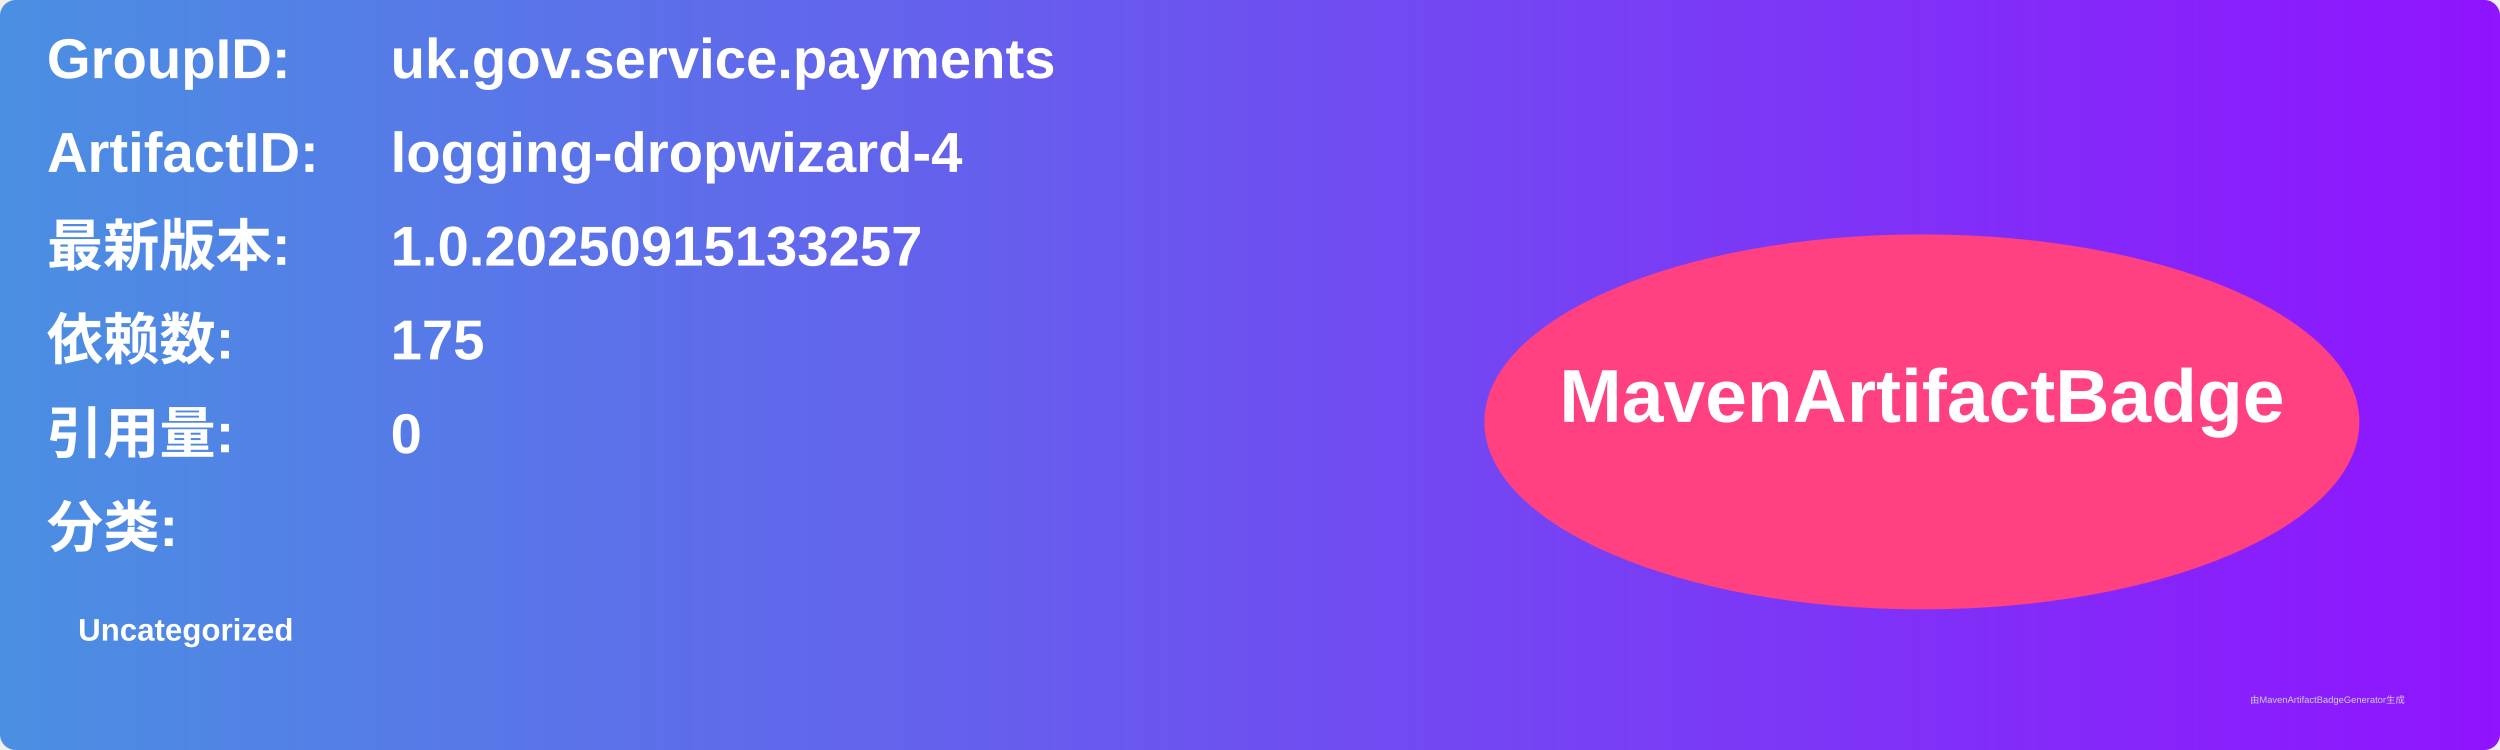
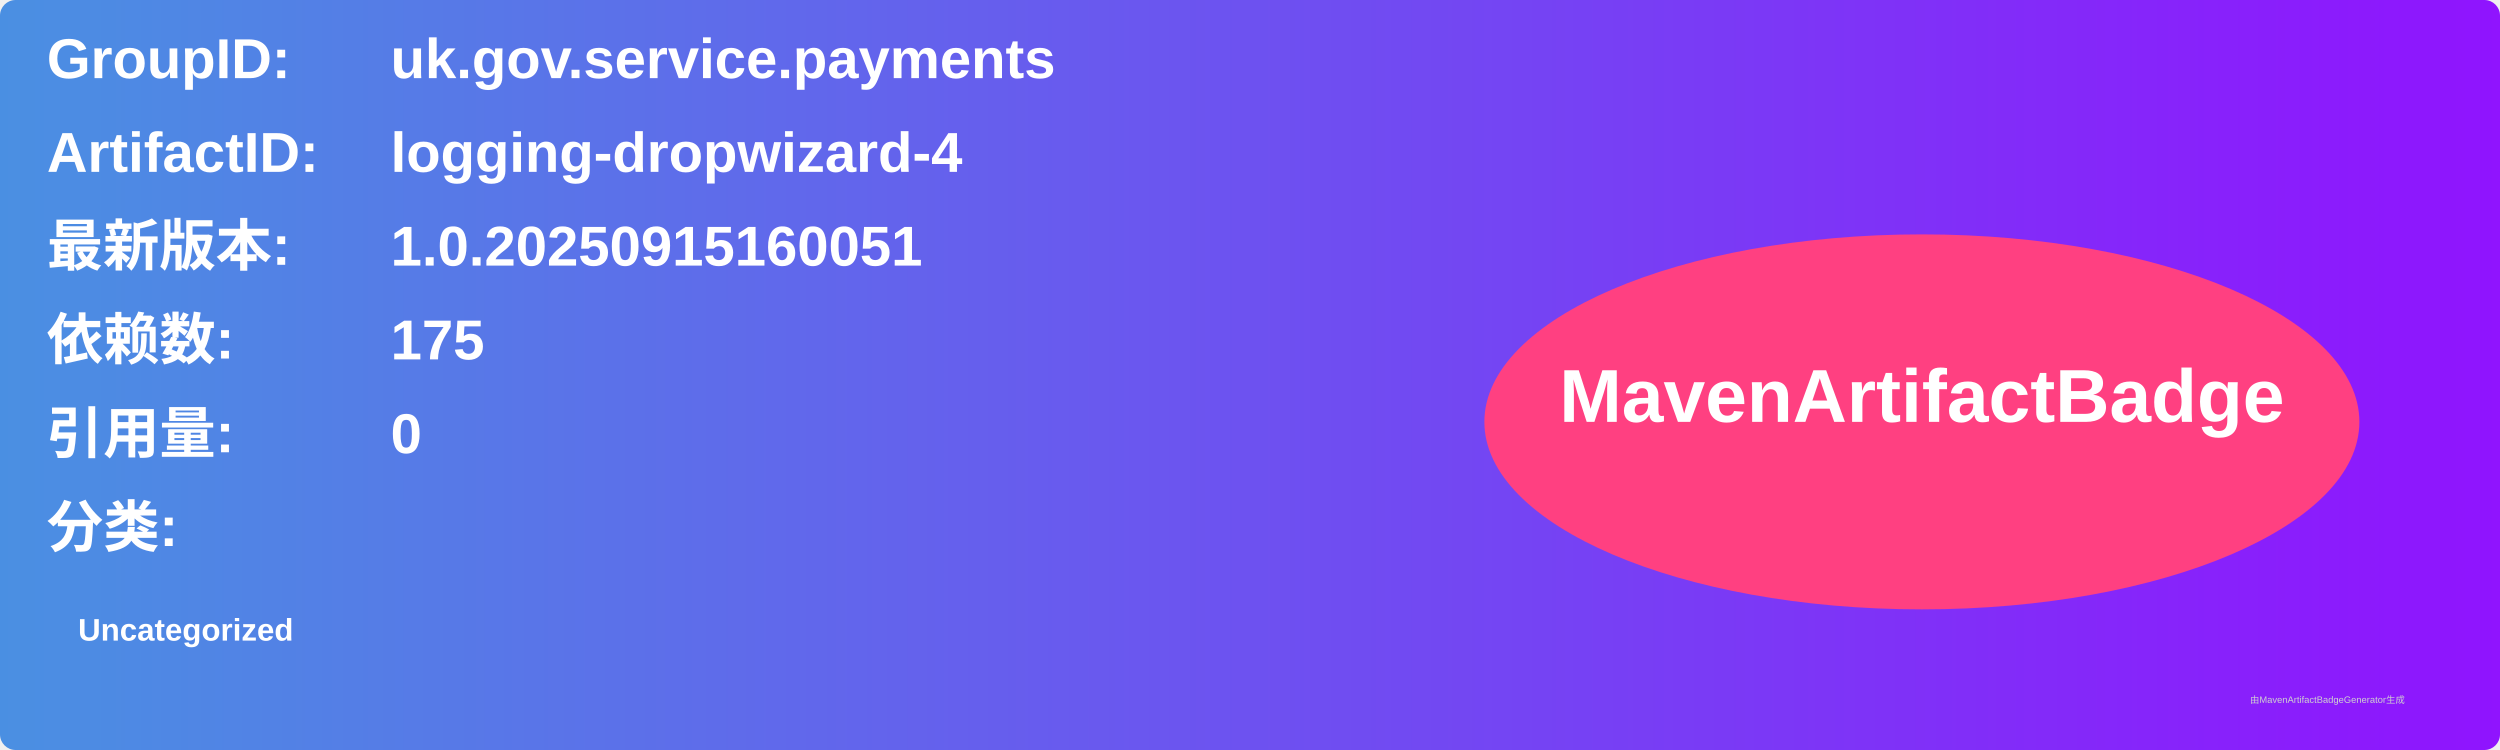
<svg xmlns="http://www.w3.org/2000/svg" width="800" height="240" viewBox="0 0 800 240">
  <linearGradient id="grad" x1="0%" y1="0%" x2="100%" y2="0%">
    <stop offset="0%" stop-color="#4a90e2" />
    <stop offset="100%" stop-color="#9013fe" />
  </linearGradient>
  <rect width="100%" height="100%" rx="5" ry="5" fill="url(#grad)" />
  <g transform="translate(15, 15)">
    <text x="0" y="10" font-family="Arial" font-size="18" fill="white" font-weight="bold" width="260">GroupID:</text>
    <text x="110" y="10" font-family="Arial" font-size="18" fill="white" font-weight="bold" width="460">uk.gov.service.payments</text>
    <text x="0" y="40" font-family="Arial" font-size="18" fill="white" font-weight="bold" width="260">ArtifactID:</text>
    <text x="110" y="40" font-family="Arial" font-size="18" fill="white" font-weight="bold" width="460">logging-dropwizard-4</text>
    <text x="0" y="70" font-family="Arial" font-size="18" fill="white" font-weight="bold">最新版本:</text>
    <text x="110" y="70" font-family="Arial" font-size="18" fill="white" font-weight="bold">
-       <tspan font-weight="bold">1.0.20250915133257</tspan>
+       <tspan font-weight="bold">1.0.20250915160051</tspan>
    </text>
    <text x="0" y="100" font-family="Arial" font-size="18" fill="white" font-weight="bold">依赖数: </text>
    <text x="110" y="100" font-family="Arial" font-size="18" fill="white">
      <tspan font-weight="bold">175</tspan>
    </text>
    <text x="0" y="130" font-family="Arial" font-size="18" fill="white" font-weight="bold">引用量: </text>
    <text x="110" y="130" font-family="Arial" font-size="18" fill="white">
      <tspan font-weight="bold">0</tspan>
    </text>
    <text x="0" y="160" font-family="Arial" font-size="18" fill="white" font-weight="bold">分类:</text>
    <text x="10" y="190" font-family="Arial" font-size="10" fill="white">
      <tspan font-weight="bold">Uncategorized</tspan>
    </text>
    <ellipse cx="600" cy="120" rx="140" ry="60" fill="#ff4081" />
    <text x="600" y="120" text-anchor="middle" font-family="Arial" font-size="24" fill="white" font-weight="bold">MavenArtifactBadge</text>
  </g>
  <text x="720" y="225" font-family="Arial" font-size="3" fill="#d0d0d0">由MavenArtifactBadgeGenerator生成</text>
</svg>
